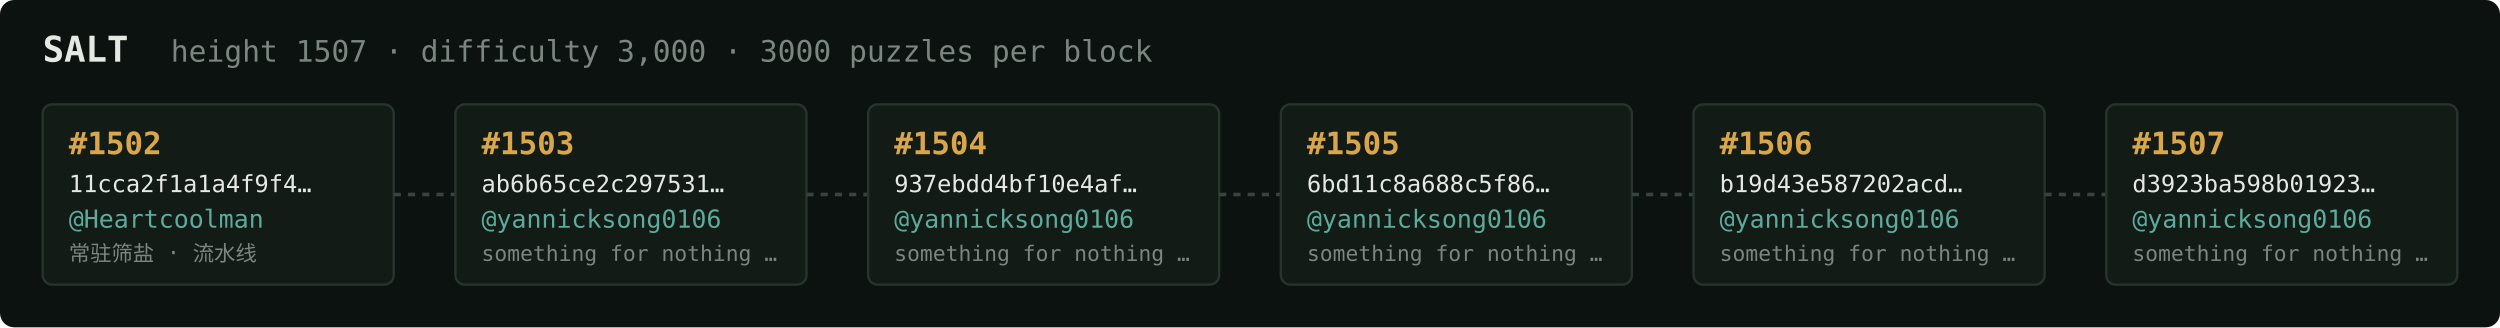
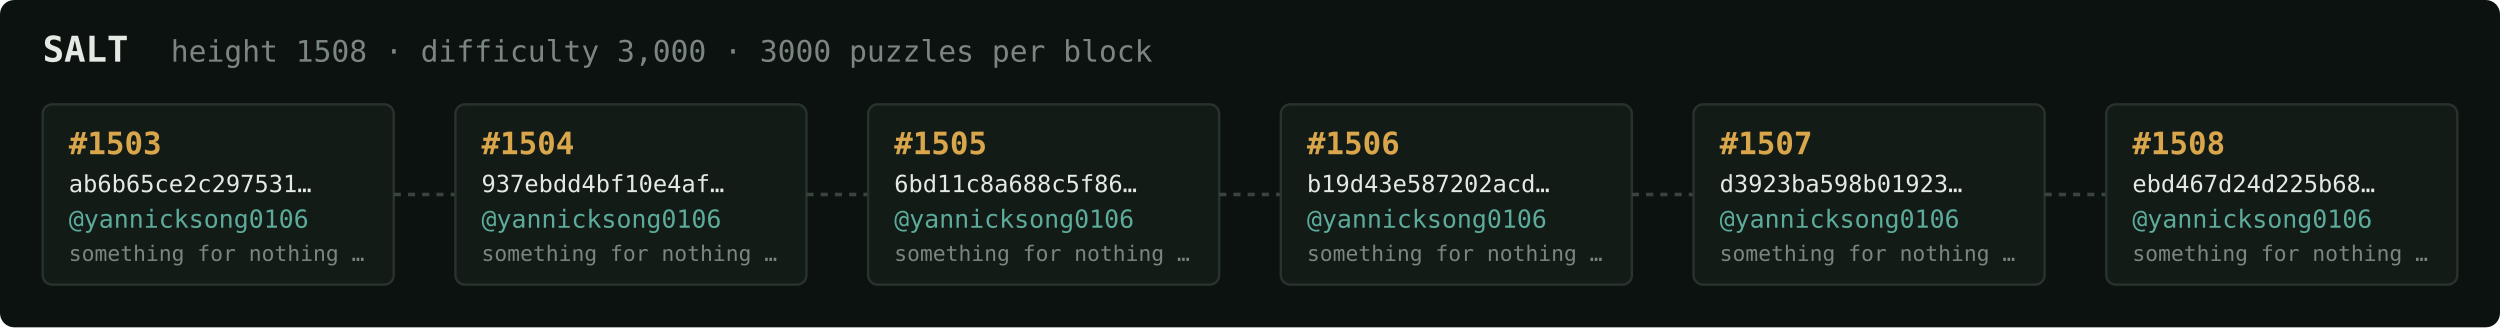
<svg xmlns="http://www.w3.org/2000/svg" width="1054" height="138" viewBox="0 0 1054 138" font-family="ui-monospace,SFMono-Regular,Menlo,monospace">
  <rect fill="#0c1210" width="1054" height="138" rx="6" />
  <text x="18" y="26" fill="#e5e9e3" font-size="15" font-weight="700">SALT</text>
-   <text x="72" y="26" fill="#7a867f" font-size="12.5">height 1507 · difficulty 3,000 · 3000 puzzles per block</text>
+   <text x="72" y="26" fill="#7a867f" font-size="12.5">height 1508 · difficulty 3,000 · 3000 puzzles per block</text>
  <rect x="18" y="44" width="148" height="76" rx="4" fill="#131b17" stroke="#28332e" stroke-width="1" />
-   <text x="29" y="65" fill="#d9a64c" font-size="13" font-weight="700">#1502</text>
-   <text x="29" y="81" fill="#e5e9e3" font-size="10">11cca2f1a1a4f9f4…</text>
-   <text x="29" y="96" fill="#5cab9b" font-size="10.5">@Heartcoolman</text>
-   <text x="29" y="110" fill="#7a867f" font-size="9">常驻筛盐 · 流水线</text>
+   <text x="29" y="65" fill="#d9a64c" font-size="13" font-weight="700">#1503</text>
+   <text x="29" y="81" fill="#e5e9e3" font-size="10">ab6b65ce2c297531…</text>
+   <text x="29" y="96" fill="#5cab9b" font-size="10.5">@yannicksong0106</text>
+   <text x="29" y="110" fill="#7a867f" font-size="9">something for nothing …</text>
  <line x1="166" y1="82.0" x2="192" y2="82.0" stroke="#38443e" stroke-width="1.5" stroke-dasharray="3 3" />
  <rect x="192" y="44" width="148" height="76" rx="4" fill="#131b17" stroke="#28332e" stroke-width="1" />
-   <text x="203" y="65" fill="#d9a64c" font-size="13" font-weight="700">#1503</text>
-   <text x="203" y="81" fill="#e5e9e3" font-size="10">ab6b65ce2c297531…</text>
+   <text x="203" y="65" fill="#d9a64c" font-size="13" font-weight="700">#1504</text>
+   <text x="203" y="81" fill="#e5e9e3" font-size="10">937ebdd4bf10e4af…</text>
  <text x="203" y="96" fill="#5cab9b" font-size="10.5">@yannicksong0106</text>
  <text x="203" y="110" fill="#7a867f" font-size="9">something for nothing …</text>
  <line x1="340" y1="82.0" x2="366" y2="82.0" stroke="#38443e" stroke-width="1.5" stroke-dasharray="3 3" />
  <rect x="366" y="44" width="148" height="76" rx="4" fill="#131b17" stroke="#28332e" stroke-width="1" />
-   <text x="377" y="65" fill="#d9a64c" font-size="13" font-weight="700">#1504</text>
-   <text x="377" y="81" fill="#e5e9e3" font-size="10">937ebdd4bf10e4af…</text>
+   <text x="377" y="65" fill="#d9a64c" font-size="13" font-weight="700">#1505</text>
+   <text x="377" y="81" fill="#e5e9e3" font-size="10">6bd11c8a688c5f86…</text>
  <text x="377" y="96" fill="#5cab9b" font-size="10.5">@yannicksong0106</text>
  <text x="377" y="110" fill="#7a867f" font-size="9">something for nothing …</text>
  <line x1="514" y1="82.0" x2="540" y2="82.0" stroke="#38443e" stroke-width="1.5" stroke-dasharray="3 3" />
  <rect x="540" y="44" width="148" height="76" rx="4" fill="#131b17" stroke="#28332e" stroke-width="1" />
-   <text x="551" y="65" fill="#d9a64c" font-size="13" font-weight="700">#1505</text>
-   <text x="551" y="81" fill="#e5e9e3" font-size="10">6bd11c8a688c5f86…</text>
+   <text x="551" y="65" fill="#d9a64c" font-size="13" font-weight="700">#1506</text>
+   <text x="551" y="81" fill="#e5e9e3" font-size="10">b19d43e587202acd…</text>
  <text x="551" y="96" fill="#5cab9b" font-size="10.5">@yannicksong0106</text>
  <text x="551" y="110" fill="#7a867f" font-size="9">something for nothing …</text>
  <line x1="688" y1="82.0" x2="714" y2="82.0" stroke="#38443e" stroke-width="1.5" stroke-dasharray="3 3" />
  <rect x="714" y="44" width="148" height="76" rx="4" fill="#131b17" stroke="#28332e" stroke-width="1" />
-   <text x="725" y="65" fill="#d9a64c" font-size="13" font-weight="700">#1506</text>
-   <text x="725" y="81" fill="#e5e9e3" font-size="10">b19d43e587202acd…</text>
+   <text x="725" y="65" fill="#d9a64c" font-size="13" font-weight="700">#1507</text>
+   <text x="725" y="81" fill="#e5e9e3" font-size="10">d3923ba598b01923…</text>
  <text x="725" y="96" fill="#5cab9b" font-size="10.5">@yannicksong0106</text>
  <text x="725" y="110" fill="#7a867f" font-size="9">something for nothing …</text>
  <line x1="862" y1="82.0" x2="888" y2="82.0" stroke="#38443e" stroke-width="1.5" stroke-dasharray="3 3" />
  <rect x="888" y="44" width="148" height="76" rx="4" fill="#131b17" stroke="#28332e" stroke-width="1" />
-   <text x="899" y="65" fill="#d9a64c" font-size="13" font-weight="700">#1507</text>
-   <text x="899" y="81" fill="#e5e9e3" font-size="10">d3923ba598b01923…</text>
+   <text x="899" y="65" fill="#d9a64c" font-size="13" font-weight="700">#1508</text>
+   <text x="899" y="81" fill="#e5e9e3" font-size="10">ebd467d24d225b68…</text>
  <text x="899" y="96" fill="#5cab9b" font-size="10.5">@yannicksong0106</text>
  <text x="899" y="110" fill="#7a867f" font-size="9">something for nothing …</text>
</svg>
